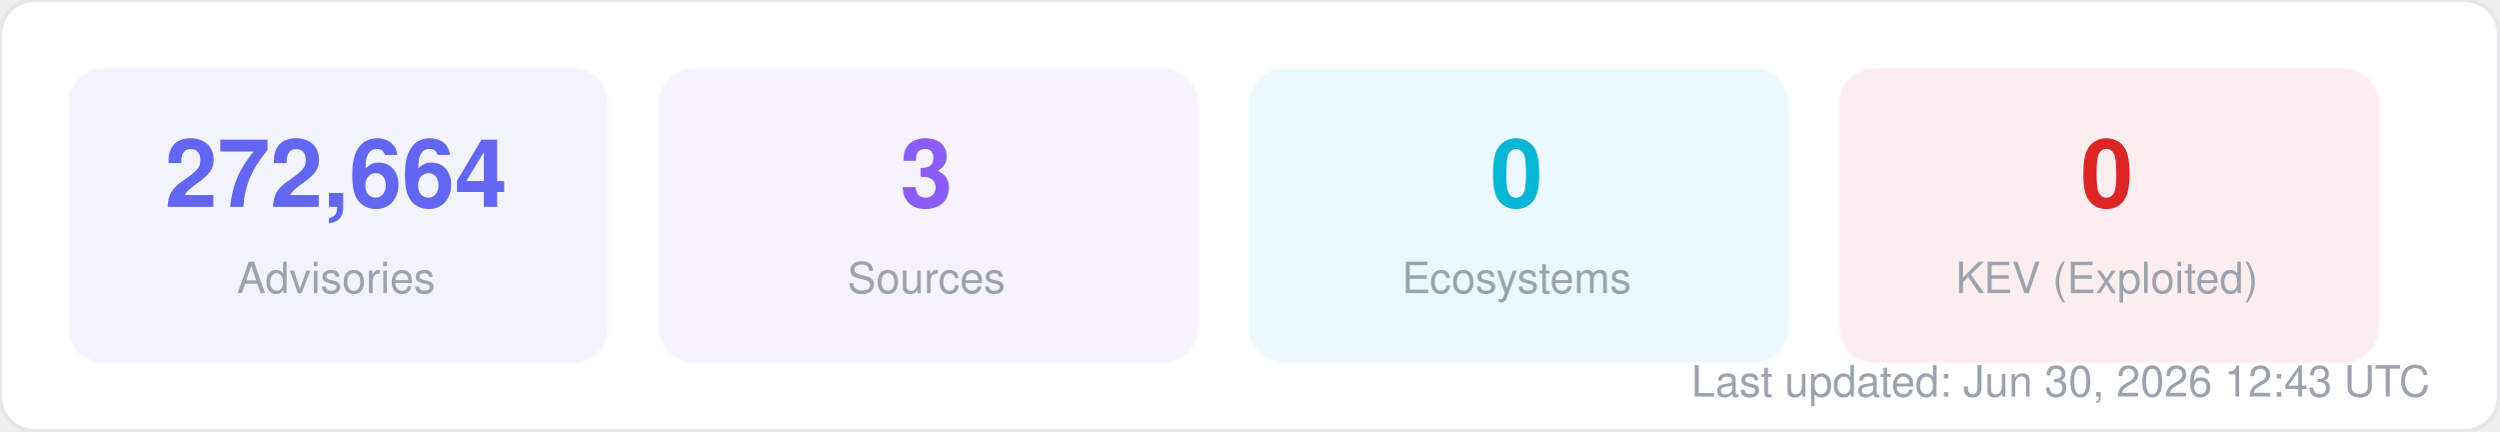
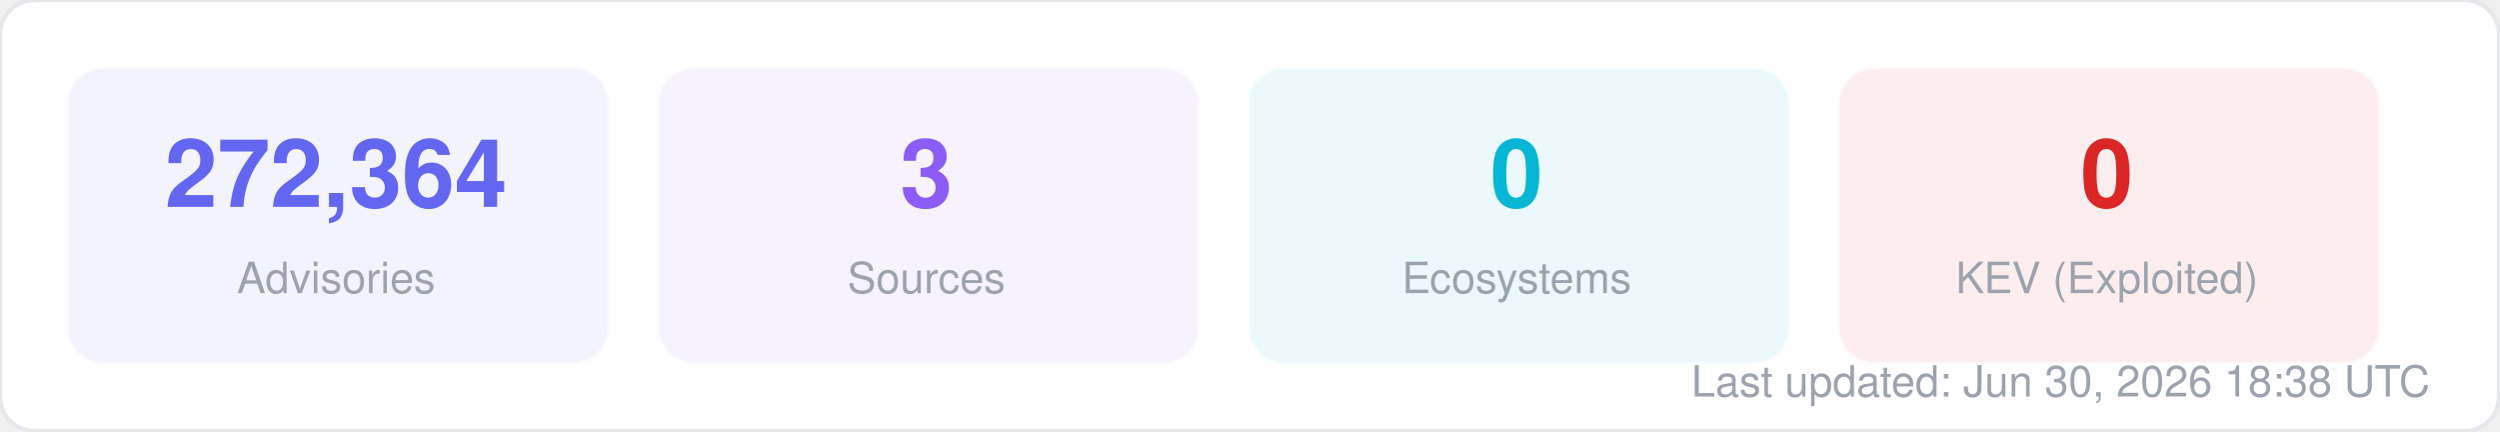
<svg xmlns="http://www.w3.org/2000/svg" width="580" height="100" viewBox="0 0 580 100" fill="none">
  <style>
  text { font-family: -apple-system, BlinkMacSystemFont, "Segoe UI", Helvetica, Arial, sans-serif; }
  .title { font-size: 14px; font-weight: 700; fill: #1f2937; }
  .label { font-size: 11px; fill: #6b7280; }
  .value { font-size: 11px; font-weight: 600; fill: #374151; }
  .big-number { font-size: 28px; font-weight: 800; fill: #111827; }
  .sub { font-size: 10px; fill: #9ca3af; }
</style>
  <rect width="580" height="100" rx="8" fill="#ffffff" stroke="#e5e7eb" stroke-width="1" />
  <rect x="16" y="16" width="125" height="68" rx="8" fill="#6366f1" opacity="0.08" stroke="#6366f1" stroke-width="1" stroke-opacity="0.3" />
-   <text x="78" y="48" text-anchor="middle" class="big-number" style="font-size:22px; fill:#6366f1">272,664</text>
+   <text x="78" y="48" text-anchor="middle" class="big-number" style="font-size:22px; fill:#6366f1">272,364</text>
  <text x="78" y="68" text-anchor="middle" class="sub">Advisories</text>
  <rect x="153" y="16" width="125" height="68" rx="8" fill="#8b5cf6" opacity="0.08" stroke="#8b5cf6" stroke-width="1" stroke-opacity="0.3" />
  <text x="215" y="48" text-anchor="middle" class="big-number" style="font-size:22px; fill:#8b5cf6">3</text>
  <text x="215" y="68" text-anchor="middle" class="sub">Sources</text>
  <rect x="290" y="16" width="125" height="68" rx="8" fill="#06b6d4" opacity="0.08" stroke="#06b6d4" stroke-width="1" stroke-opacity="0.3" />
  <text x="352" y="48" text-anchor="middle" class="big-number" style="font-size:22px; fill:#06b6d4">0</text>
  <text x="352" y="68" text-anchor="middle" class="sub">Ecosystems</text>
  <rect x="427" y="16" width="125" height="68" rx="8" fill="#dc2626" opacity="0.08" stroke="#dc2626" stroke-width="1" stroke-opacity="0.3" />
  <text x="489" y="48" text-anchor="middle" class="big-number" style="font-size:22px; fill:#dc2626">0</text>
  <text x="489" y="68" text-anchor="middle" class="sub">KEV (Exploited)</text>
-   <text x="564" y="92" text-anchor="end" class="sub">Last updated: Jun 30, 2026 12:43 UTC</text>
+   <text x="564" y="92" text-anchor="end" class="sub">Last updated: Jun 30, 2026 18:38 UTC</text>
</svg>
